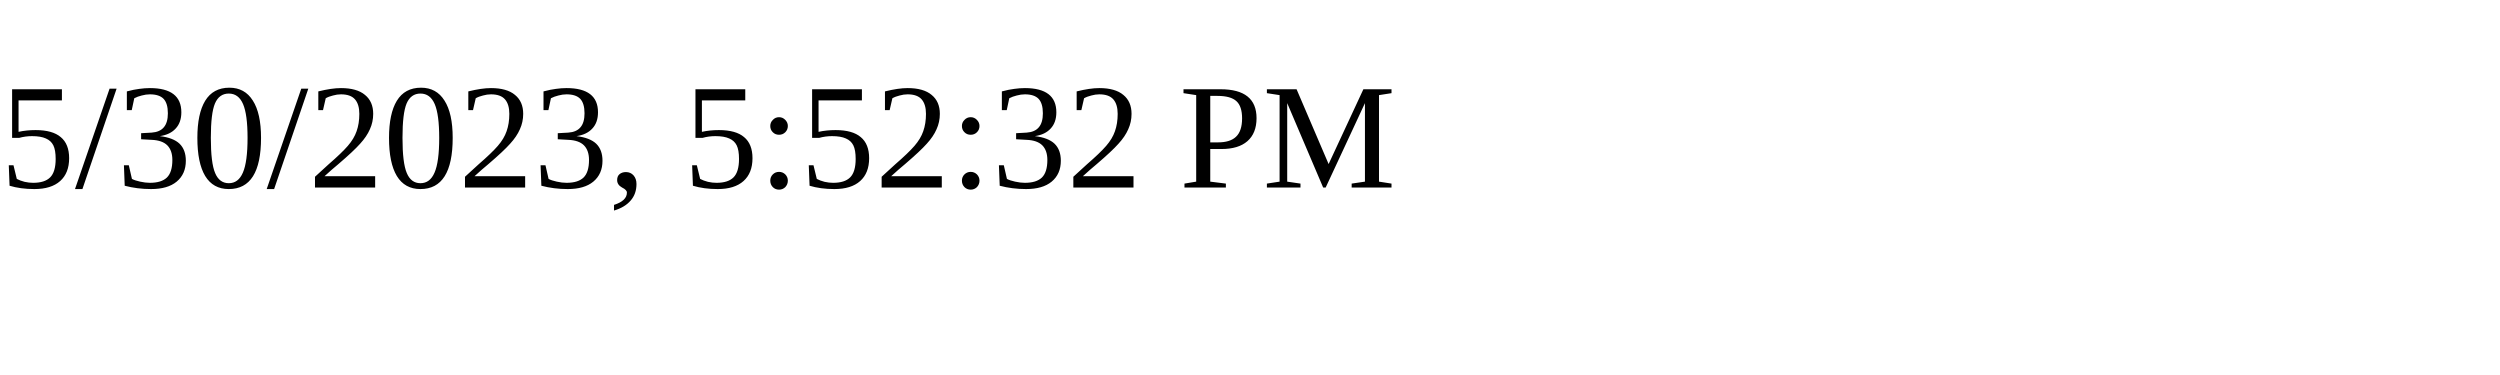
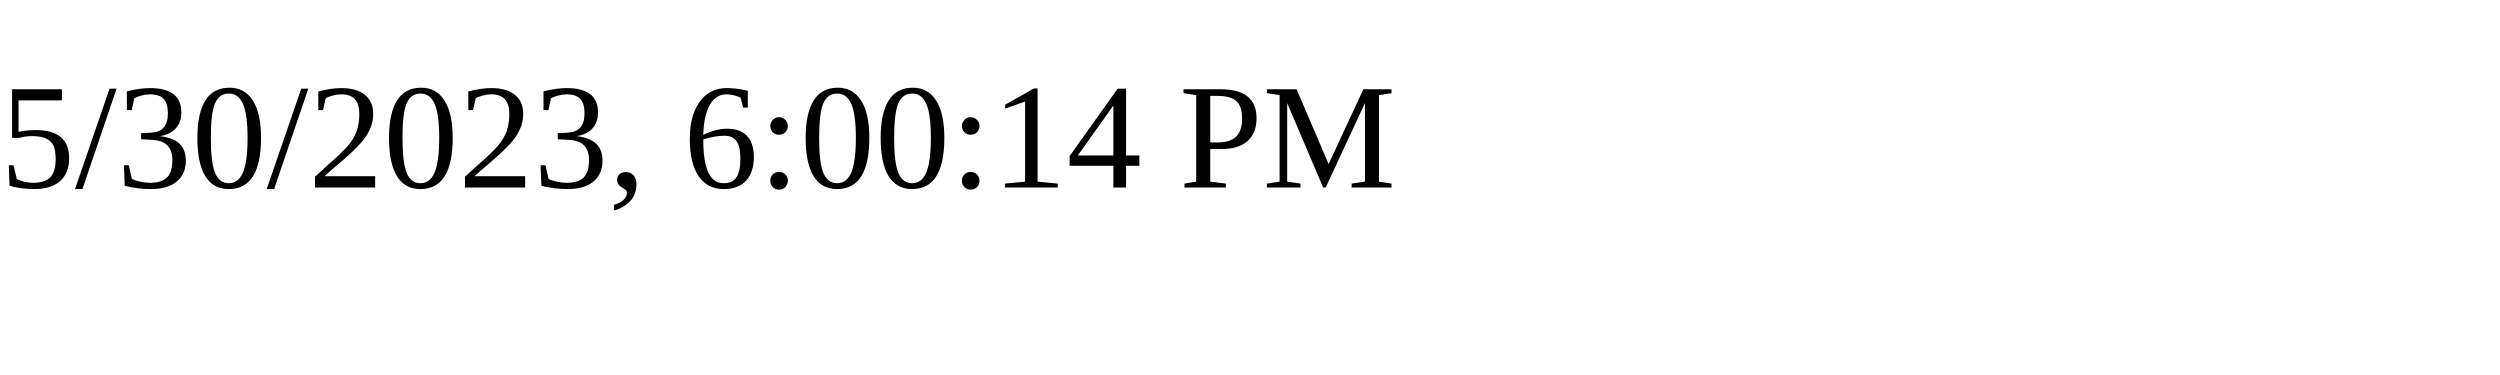
<svg xmlns="http://www.w3.org/2000/svg" height="30" width="200">
-   <text x="0" y="15">5/30/2023, 5:52:32 PM</text>
+   <text x="0" y="15">5/30/2023, 6:00:14 PM</text>
</svg>
